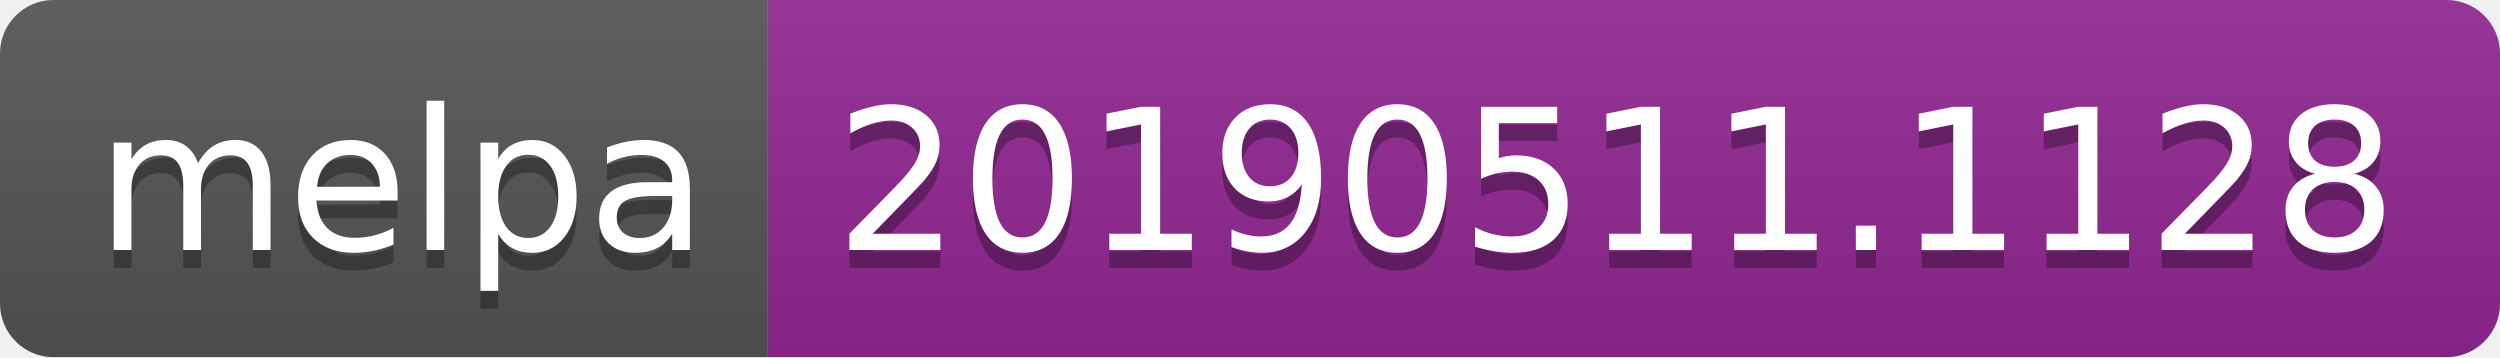
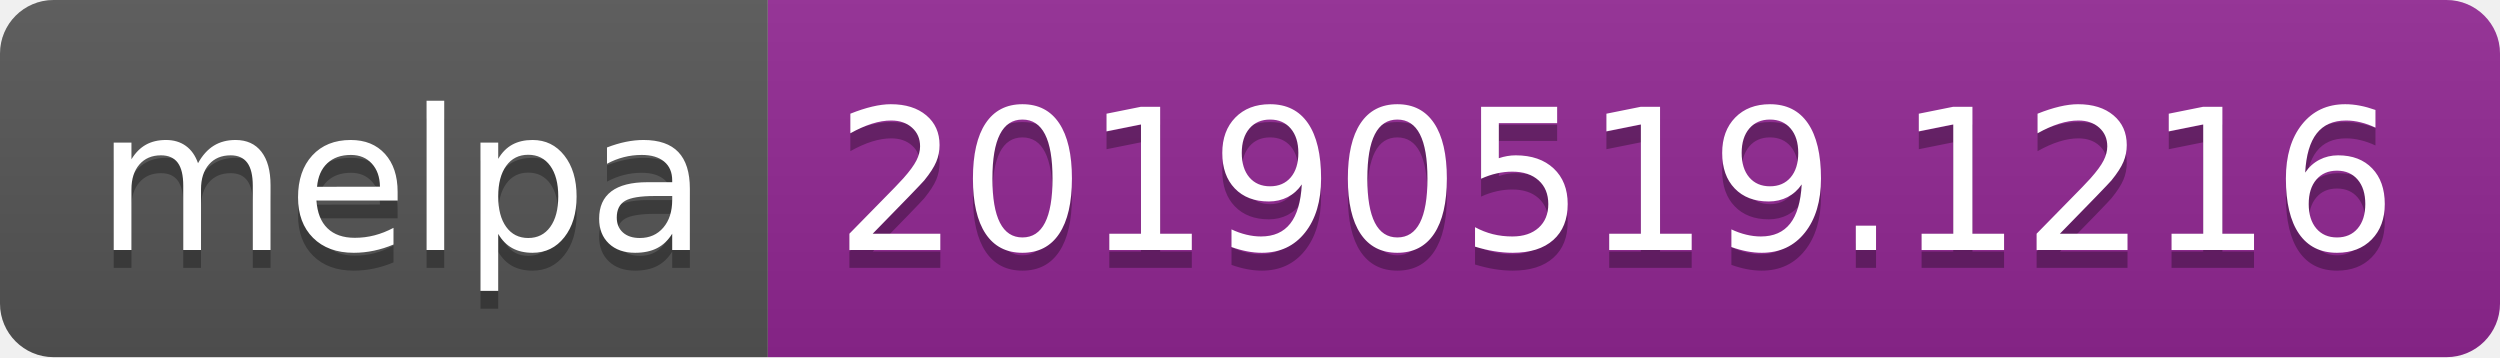
<svg xmlns="http://www.w3.org/2000/svg" width="140" height="20">
  <linearGradient id="b" x2="0" y2="100%">
    <stop offset="0" stop-color="#bbb" stop-opacity=".1" />
    <stop offset="1" stop-opacity=".1" />
  </linearGradient>
  <clipPath id="a">
    <rect width="140" height="20" rx="3" fill="#fff" />
  </clipPath>
  <g clip-path="url(#a)">
    <path fill="#555" d="M0 0h43v20H0z" />
    <path fill="#922793" d="M43 0h97v20H43z" />
    <path fill="url(#b)" d="M0 0h140v20H0z" />
  </g>
  <g fill="#fff" text-anchor="middle" font-family="DejaVu Sans,Verdana,Geneva,sans-serif" font-size="110">
    <text x="225" y="150" fill="#010101" fill-opacity=".3" transform="scale(.1)" textLength="330">melpa</text>
    <text x="225" y="140" transform="scale(.1)" textLength="330">melpa</text>
-     <text x="905" y="150" fill="#010101" fill-opacity=".3" transform="scale(.1)" textLength="870">20190511.1128</text>
-     <text x="905" y="140" transform="scale(.1)" textLength="870">20190511.1128</text>
+     <text x="905" y="150" fill="#010101" fill-opacity=".3" transform="scale(.1)" textLength="870">20190519.1216</text>
+     <text x="905" y="140" transform="scale(.1)" textLength="870">20190519.1216</text>
  </g>
</svg>
